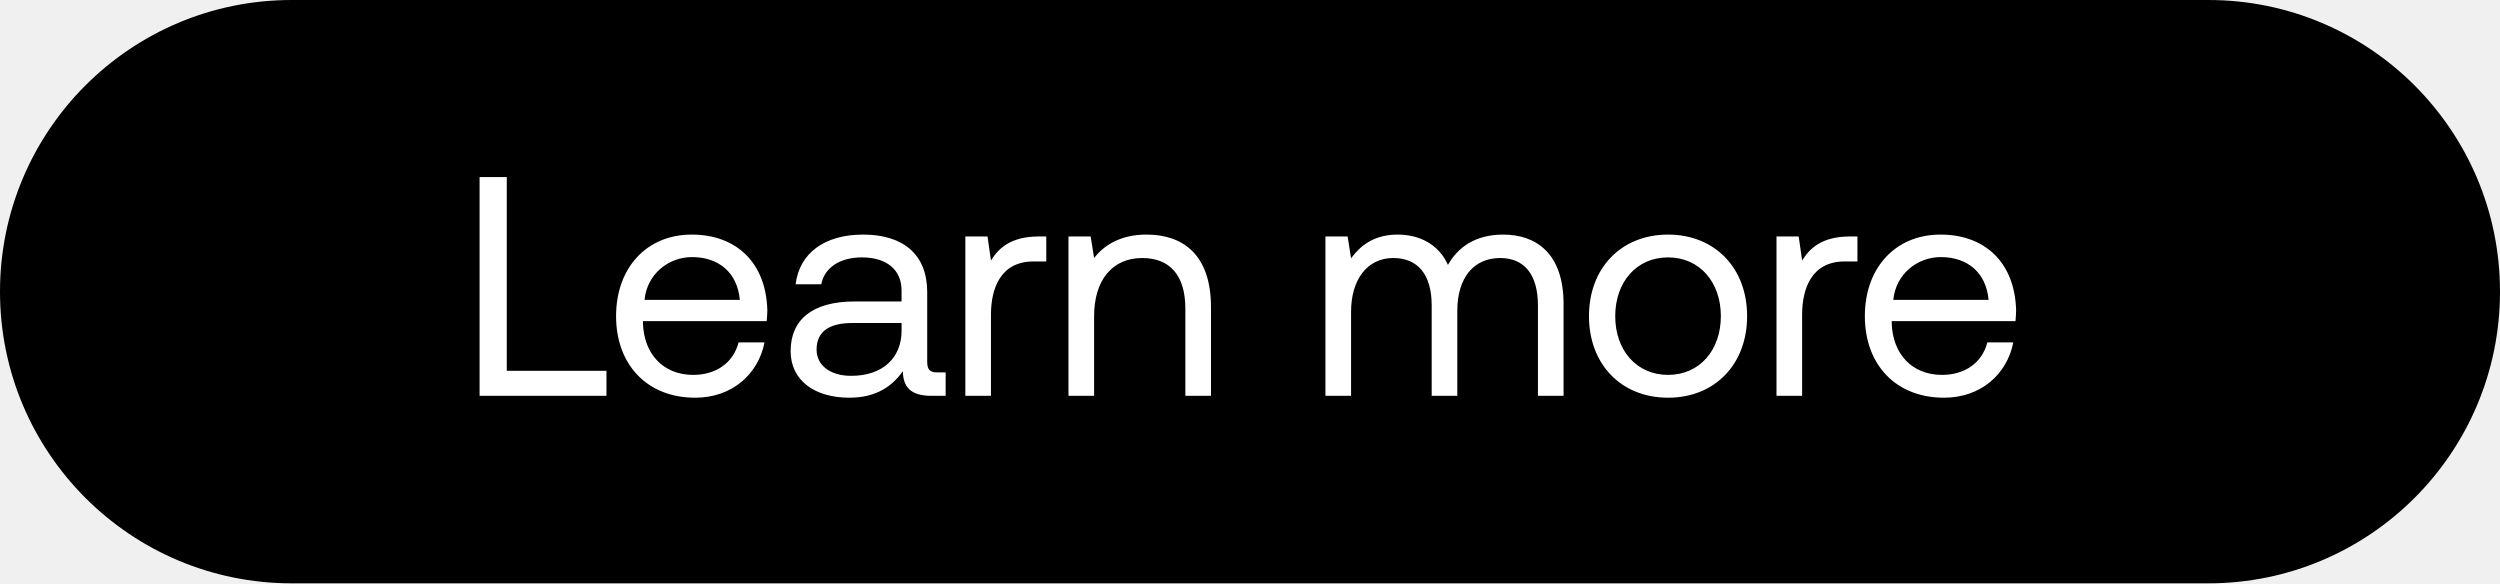
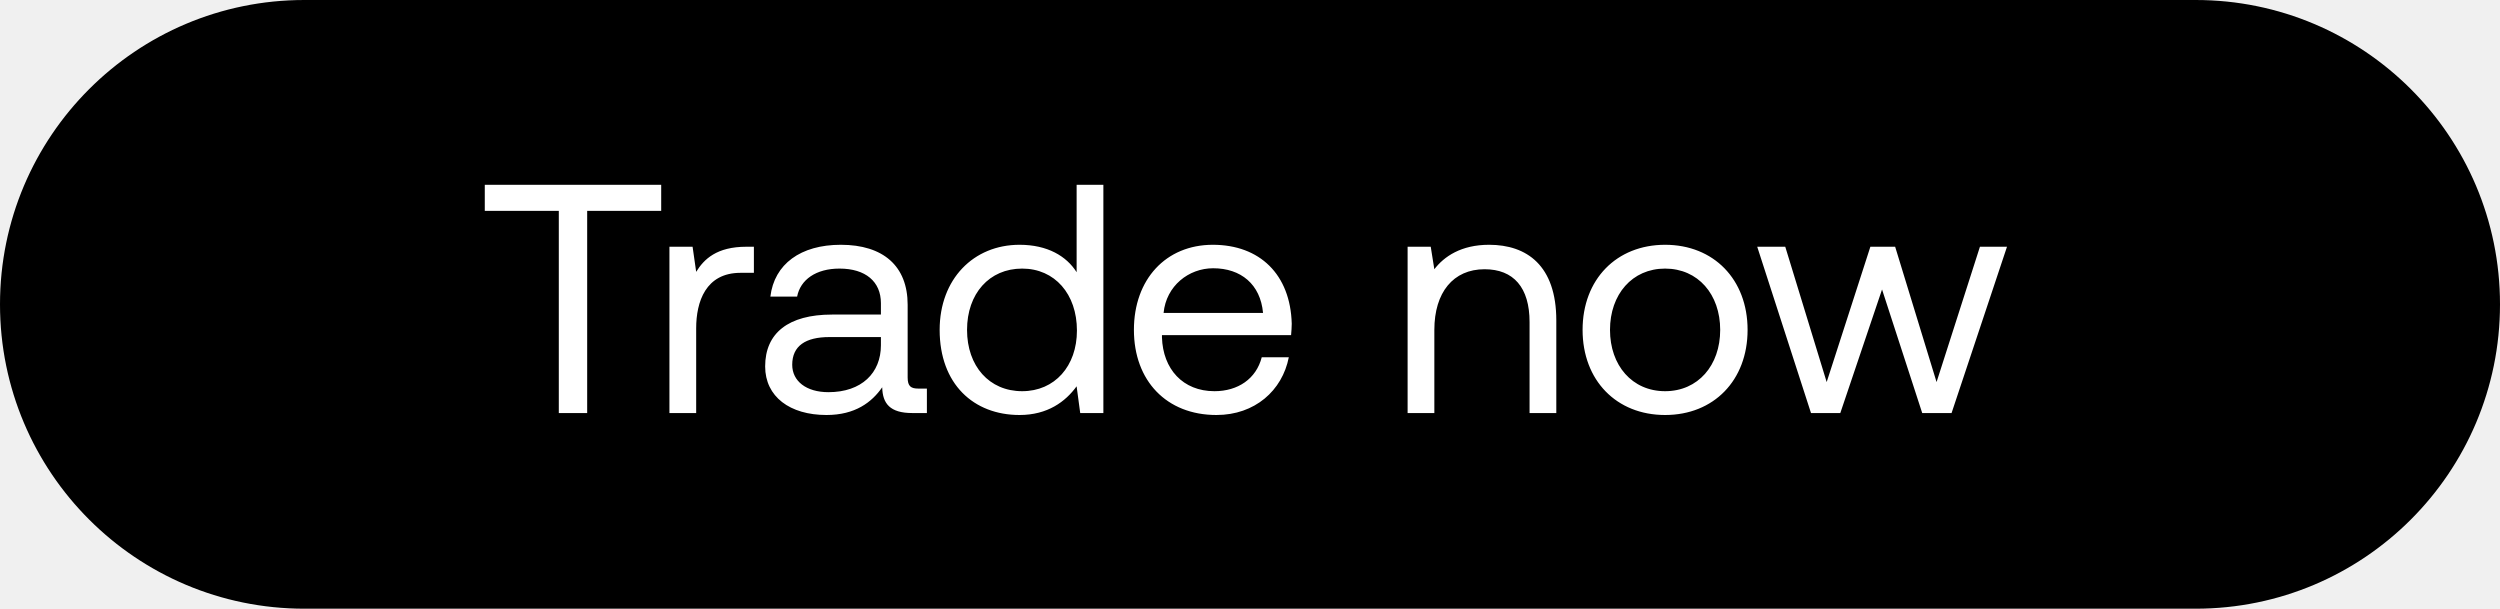
- <svg xmlns="http://www.w3.org/2000/svg" width="120" height="28" viewBox="0 0 120 28" fill="none">
-   <rect width="120" height="28" rx="14" fill="#000" />
-   <path d="M29.11 19v-1.2h-4.785V8.5H23.02V19h6.09zm4.257.09c1.77 0 3.03-1.125 3.33-2.655h-1.245c-.255.99-1.095 1.56-2.175 1.56-1.455 0-2.37-1.02-2.415-2.475v-.105h5.94c.015-.18.03-.36.03-.525-.06-2.265-1.47-3.63-3.63-3.63s-3.63 1.59-3.63 3.915c0 2.34 1.5 3.915 3.795 3.915zm-2.43-4.695c.12-1.245 1.155-2.055 2.28-2.055 1.275 0 2.175.735 2.295 2.055h-4.575zm14.064 3.48c-.345 0-.495-.105-.495-.51V14.02c0-1.785-1.126-2.76-3.075-2.76-1.845 0-3.06.885-3.24 2.385h1.23c.15-.78.87-1.29 1.95-1.29 1.2 0 1.904.6 1.904 1.59v.525h-2.25c-2.01 0-3.075.855-3.075 2.385 0 1.395 1.14 2.235 2.82 2.235 1.32 0 2.085-.585 2.566-1.275.014.75.36 1.185 1.38 1.185h.675v-1.125H45zm-1.725-1.995c0 1.275-.886 2.16-2.416 2.16-1.02 0-1.664-.51-1.664-1.26 0-.87.614-1.275 1.71-1.275h2.37v.375zm6.6-4.53c-1.365 0-1.95.57-2.31 1.155l-.165-1.155h-1.065V19h1.23v-3.9c0-1.215.435-2.55 2.04-2.55h.615v-1.2h-.345zm5.161-.09c-1.29 0-2.07.54-2.52 1.125l-.165-1.035h-1.065V19h1.23v-3.825c0-1.725.87-2.79 2.31-2.79 1.335 0 2.07.84 2.07 2.43V19h1.23v-4.26c0-2.535-1.365-3.48-3.09-3.48zm17.12 0c-1.366 0-2.19.63-2.656 1.455-.435-.975-1.35-1.455-2.415-1.455-1.185 0-1.83.585-2.235 1.14l-.165-1.05h-1.065V19h1.23v-4.035c0-1.53.765-2.58 2.025-2.58 1.17 0 1.845.78 1.845 2.28V19h1.23v-4.095c0-1.56.78-2.52 2.055-2.52 1.155 0 1.815.78 1.815 2.28V19h1.23v-4.41c0-2.415-1.305-3.33-2.895-3.33zm7.91 7.83c2.234 0 3.794-1.59 3.794-3.915s-1.56-3.915-3.795-3.915-3.795 1.59-3.795 3.915 1.56 3.915 3.795 3.915zm0-1.095c-1.516 0-2.536-1.185-2.536-2.82 0-1.635 1.02-2.82 2.535-2.82 1.515 0 2.535 1.185 2.535 2.82 0 1.635-1.02 2.82-2.535 2.82zm8.745-6.645c-1.365 0-1.95.57-2.31 1.155l-.165-1.155h-1.065V19h1.23v-3.9c0-1.215.435-2.55 2.04-2.55h.615v-1.2h-.345zm4.496 7.74c1.77 0 3.03-1.125 3.33-2.655h-1.245c-.255.99-1.095 1.56-2.175 1.56-1.455 0-2.37-1.02-2.415-2.475v-.105h5.94c.015-.18.03-.36.03-.525-.06-2.265-1.47-3.63-3.63-3.63s-3.63 1.59-3.63 3.915c0 2.34 1.5 3.915 3.795 3.915zm-2.43-4.695c.12-1.245 1.155-2.055 2.28-2.055 1.275 0 2.175.735 2.295 2.055h-4.575z" fill="#fff" />
+ <svg xmlns="http://www.w3.org/2000/svg" width="115" height="28" viewBox="0 0 115 28" fill="none">
+   <rect width="115" height="28" rx="14" fill="#000" />
+   <path d="M22.3 9.7h3.405V19h1.305V9.7h3.405V8.5H22.3v1.2zm12.034 1.65c-1.365 0-1.95.57-2.31 1.155l-.165-1.155h-1.065V19h1.23v-3.9c0-1.215.435-2.55 2.04-2.55h.615v-1.2h-.345zm7.913 6.525c-.345 0-.495-.105-.495-.51V14.02c0-1.785-1.125-2.76-3.075-2.76-1.845 0-3.06.885-3.24 2.385h1.23c.15-.78.87-1.29 1.95-1.29 1.2 0 1.905.6 1.905 1.59v.525h-2.25c-2.01 0-3.075.855-3.075 2.385 0 1.395 1.14 2.235 2.82 2.235 1.32 0 2.085-.585 2.565-1.275.015.75.36 1.185 1.38 1.185h.675v-1.125h-.39zm-1.725-1.995c0 1.275-.885 2.16-2.415 2.16-1.02 0-1.665-.51-1.665-1.26 0-.87.615-1.275 1.71-1.275h2.37v.375zm9.002-3.36c-.465-.735-1.335-1.26-2.625-1.26-2.115 0-3.675 1.575-3.675 3.915 0 2.49 1.56 3.915 3.675 3.915 1.29 0 2.115-.615 2.625-1.32L49.69 19h1.065V8.5h-1.23v4.02zm-2.505 5.475c-1.515 0-2.535-1.155-2.535-2.82 0-1.665 1.02-2.82 2.535-2.82 1.5 0 2.52 1.17 2.52 2.85 0 1.635-1.02 2.79-2.52 2.79zm8.936 1.095c1.77 0 3.03-1.125 3.33-2.655H58.04c-.255.99-1.095 1.56-2.175 1.56-1.455 0-2.37-1.02-2.415-2.475v-.105h5.94c.015-.18.03-.36.03-.525-.06-2.265-1.47-3.63-3.63-3.63s-3.63 1.59-3.63 3.915c0 2.34 1.5 3.915 3.795 3.915zm-2.43-4.695c.12-1.245 1.155-2.055 2.28-2.055 1.275 0 2.175.735 2.295 2.055h-4.575zm14.974-3.135c-1.29 0-2.07.54-2.52 1.125l-.165-1.035H64.75V19h1.23v-3.825c0-1.725.87-2.79 2.31-2.79 1.335 0 2.07.84 2.07 2.43V19h1.23v-4.26c0-2.535-1.365-3.48-3.09-3.48zm8.096 7.83c2.234 0 3.794-1.59 3.794-3.915s-1.56-3.915-3.794-3.915c-2.236 0-3.796 1.59-3.796 3.915s1.56 3.915 3.795 3.915zm0-1.095c-1.516 0-2.535-1.185-2.535-2.82 0-1.635 1.02-2.82 2.534-2.82 1.516 0 2.535 1.185 2.535 2.82 0 1.635-1.02 2.82-2.535 2.82zM83.304 19h1.35l1.92-5.685L88.422 19h1.35l2.55-7.65h-1.245l-1.995 6.225-1.905-6.225h-1.14l-2.01 6.225-1.905-6.225h-1.29L83.306 19z" fill="#fff" />
</svg>
